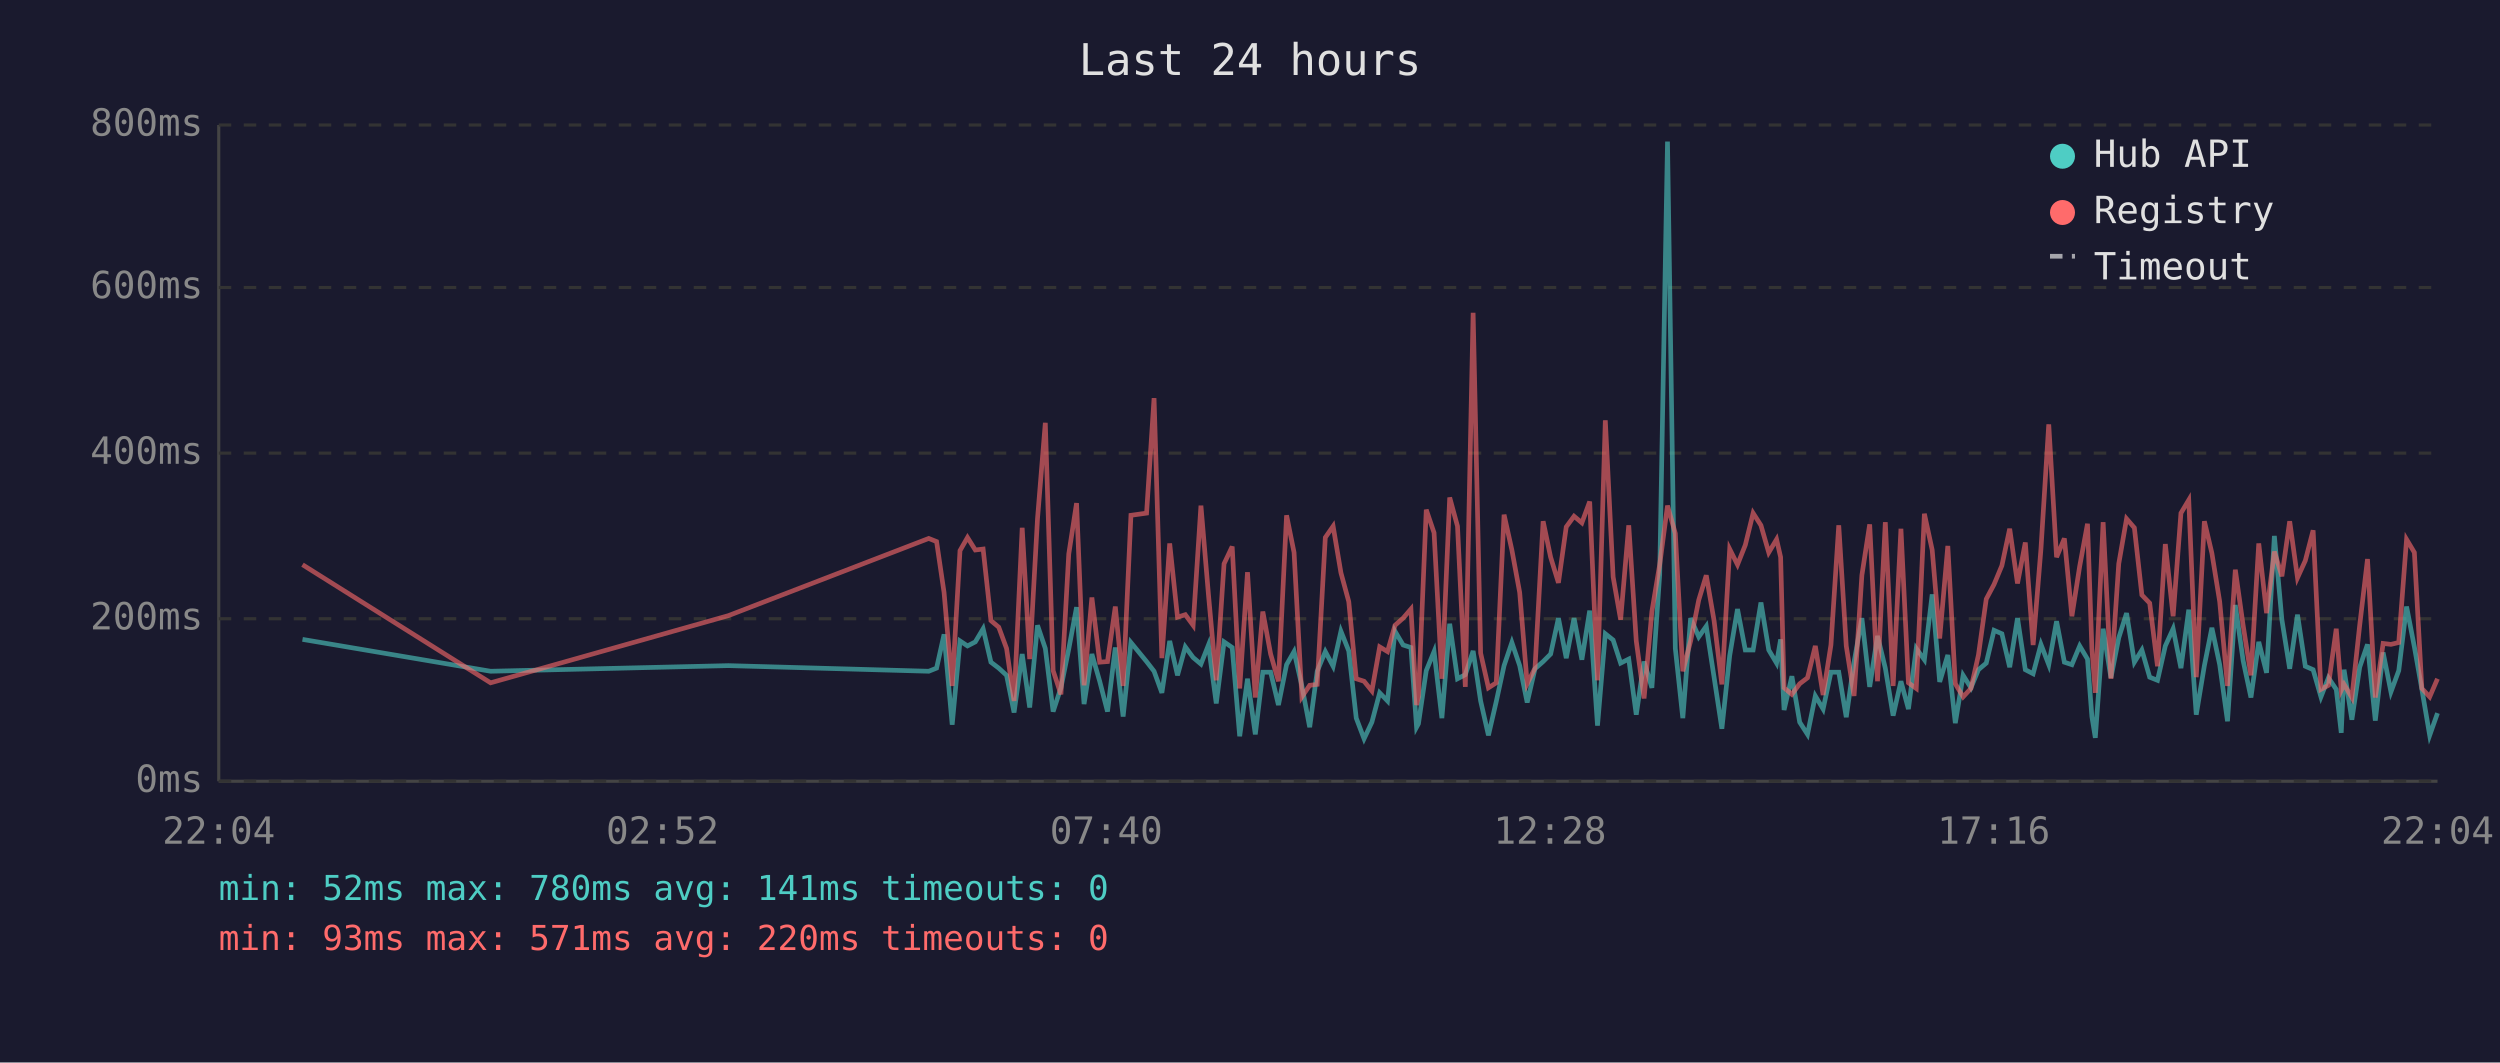
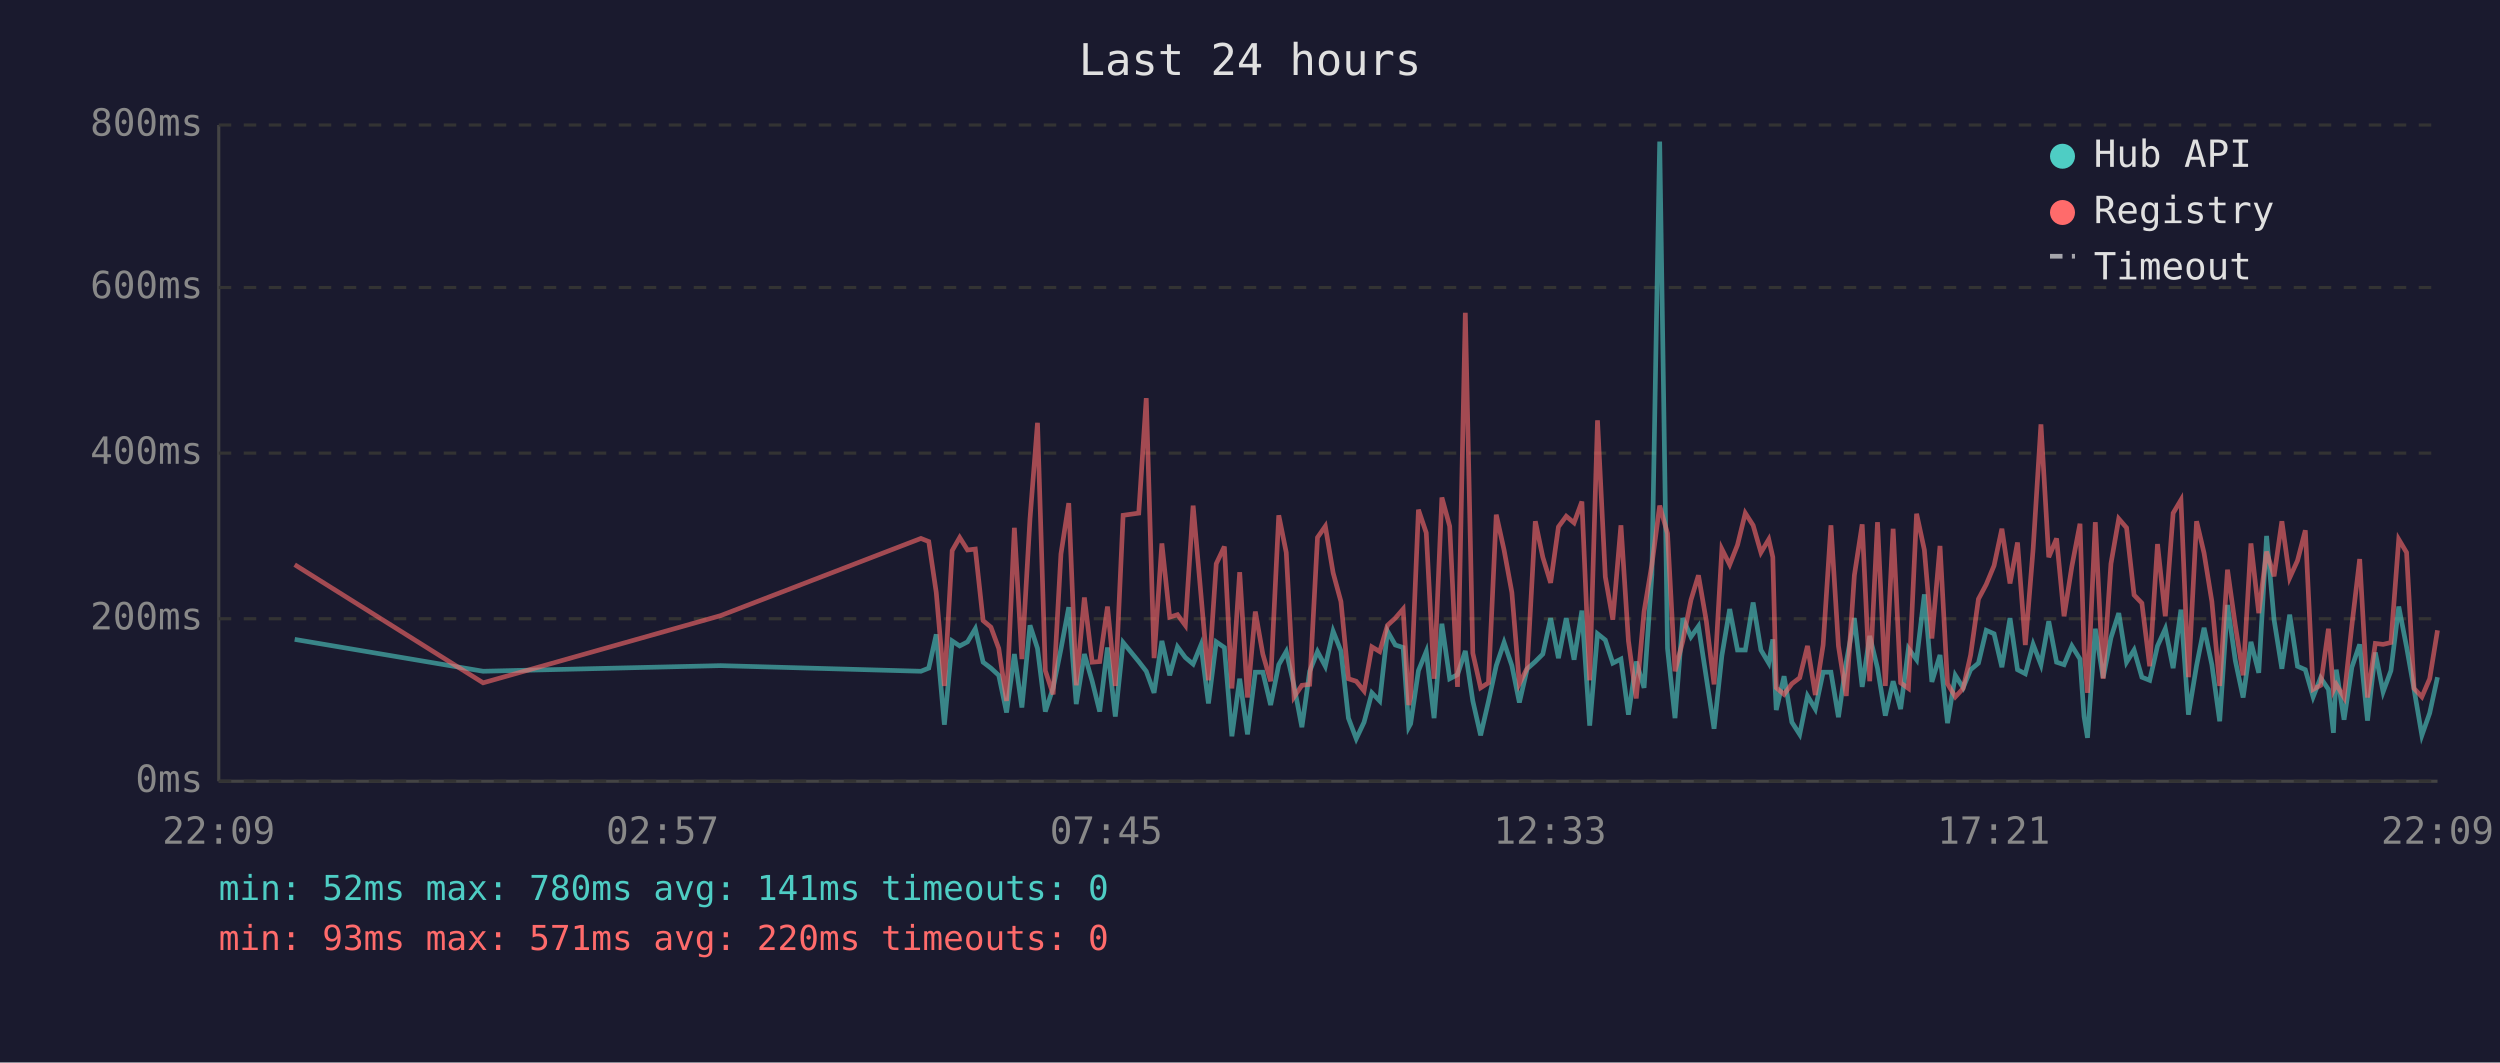
<svg xmlns="http://www.w3.org/2000/svg" viewBox="0 0 800 340" font-family="monospace" font-size="12">
  <rect width="800" height="340" fill="#1a1a2e" />
  <text x="400" y="24" fill="#e0e0e0" font-size="14" text-anchor="middle">Last 24 hours</text>
  <line x1="70" y1="40" x2="70" y2="250" stroke="#444" stroke-width="1" />
  <line x1="70" y1="250" x2="780" y2="250" stroke="#444" stroke-width="1" />
  <line x1="70" y1="250" x2="780" y2="250" stroke="#333" stroke-width="1" stroke-dasharray="4" />
  <text x="65" y="250" fill="#888" text-anchor="end" dominant-baseline="middle">0ms</text>
  <line x1="70" y1="198" x2="780" y2="198" stroke="#333" stroke-width="1" stroke-dasharray="4" />
  <text x="65" y="198" fill="#888" text-anchor="end" dominant-baseline="middle">200ms</text>
  <line x1="70" y1="145" x2="780" y2="145" stroke="#333" stroke-width="1" stroke-dasharray="4" />
  <text x="65" y="145" fill="#888" text-anchor="end" dominant-baseline="middle">400ms</text>
  <line x1="70" y1="92" x2="780" y2="92" stroke="#333" stroke-width="1" stroke-dasharray="4" />
  <text x="65" y="92" fill="#888" text-anchor="end" dominant-baseline="middle">600ms</text>
  <line x1="70" y1="40" x2="780" y2="40" stroke="#333" stroke-width="1" stroke-dasharray="4" />
  <text x="65" y="40" fill="#888" text-anchor="end" dominant-baseline="middle">800ms</text>
-   <text x="70" y="270" fill="#888" text-anchor="middle">22:04</text>
-   <text x="212" y="270" fill="#888" text-anchor="middle">02:52</text>
-   <text x="354" y="270" fill="#888" text-anchor="middle">07:40</text>
-   <text x="496" y="270" fill="#888" text-anchor="middle">12:28</text>
-   <text x="638" y="270" fill="#888" text-anchor="middle">17:16</text>
-   <text x="780" y="270" fill="#888" text-anchor="middle">22:04</text>
-   <polyline points="96.8,204.6 157.0,214.8 233.1,213.0 297.2,214.8 299.7,213.8 302.1,203.0 304.7,231.9 307.2,205.1 309.6,206.7 312.1,205.4 314.6,201.2 317.1,211.9 319.6,213.8 322.1,216.1 324.5,228.0 327.1,209.3 329.5,226.4 332.0,200.1 334.5,207.5 337.0,227.7 339.5,220.1 342.0,207.7 344.5,194.3 346.9,225.3 349.4,209.3 351.9,218.0 354.4,227.7 356.9,207.2 359.4,229.3 361.9,205.6 366.9,211.7 369.3,214.8 371.8,221.7 374.3,205.1 376.8,216.1 379.3,207.0 381.8,210.4 384.3,212.5 386.7,206.4 389.2,225.1 391.7,205.4 394.3,207.2 396.7,235.6 399.2,217.2 401.7,235.0 404.1,215.1 406.6,215.1 409.1,225.6 411.7,212.7 414.1,208.5 416.6,219.5 419.1,232.7 421.5,214.8 424.1,208.5 426.6,213.2 429.1,202.0 431.6,208.3 434.0,229.8 436.5,236.4 439.0,231.1 441.5,221.7 444.0,224.3 446.4,202.0 449.0,206.4 451.5,207.2 453.3,232.7 453.9,231.6 456.4,214.6 458.9,208.5 461.4,229.8 463.9,199.6 466.4,217.2 468.9,215.9 471.4,208.3 473.8,224.3 476.3,235.3 478.8,224.5 481.3,213.0 483.8,205.6 486.3,213.0 488.7,224.8 491.2,214.0 493.8,211.7 496.2,209.3 498.7,197.8 501.2,210.6 503.7,197.8 506.2,211.1 508.7,195.4 511.2,232.2 513.7,202.8 516.2,204.8 518.6,212.2 521.2,210.9 523.6,228.7 526.1,211.7 528.6,220.1 531.1,183.9 533.6,45.3 536.1,207.5 538.5,229.8 541.0,197.8 543.6,203.8 546.0,200.4 548.5,216.7 551.0,233.2 553.5,209.8 556.0,194.9 558.5,208.0 561.0,208.0 563.5,192.8 566.0,208.0 568.5,212.2 569.8,204.6 570.9,227.2 573.4,216.4 575.9,231.1 578.4,235.0 580.9,222.7 583.4,226.9 585.9,215.1 588.4,215.1 590.8,229.5 593.3,211.9 595.8,197.8 598.3,219.8 600.8,203.5 603.3,213.8 605.8,229.0 608.3,218.0 610.7,226.9 613.2,207.5 615.8,211.1 618.3,190.2 620.7,218.2 623.3,209.6 625.7,231.4 628.2,216.1 630.7,220.1 633.1,214.3 635.6,212.2 638.1,201.7 640.6,202.8 643.1,213.5 645.6,197.8 648.1,214.3 650.6,215.6 653.1,206.2 655.6,212.7 658.1,198.8 660.6,211.9 663.0,212.7 665.5,206.7 668.0,210.9 669.4,229.3 670.5,236.1 673.0,201.2 675.5,216.9 678.0,204.1 680.5,196.2 683.0,211.9 685.4,208.0 687.9,216.7 690.4,217.7 692.9,206.7 695.4,201.2 697.9,213.8 700.4,195.1 702.8,228.7 705.4,213.0 707.8,200.9 710.3,212.7 712.8,230.8 715.3,193.6 717.8,211.4 720.3,223.2 722.8,205.4 725.3,215.3 727.8,171.5 730.2,198.3 732.7,214.0 735.2,196.7 737.7,213.2 740.2,214.3 742.7,223.0 745.1,216.9 747.6,220.6 749.2,234.5 750.1,214.3 752.6,230.3 755.1,213.5 757.6,206.2 760.1,230.6 762.6,208.8 765.1,221.4 767.6,214.6 770.1,194.1 772.6,207.0 775.0,220.6 777.5,235.3 780.0,228.2" fill="none" stroke="#4ecdc4" stroke-width="1.5" opacity="0.6" />
-   <polyline points="96.8,180.7 157.0,218.5 233.1,197.0 297.2,172.3 299.7,173.3 302.1,189.6 304.7,219.5 307.2,176.2 309.6,172.0 312.1,176.0 314.6,175.7 317.1,198.6 319.6,200.7 322.1,207.5 324.5,224.3 327.1,168.9 329.5,210.9 332.0,166.0 334.5,135.3 337.0,214.6 339.5,222.2 342.0,177.3 344.5,161.0 346.9,219.3 349.4,191.2 351.9,211.9 354.4,211.7 356.9,194.1 359.4,219.5 361.9,164.9 366.9,164.2 369.3,127.4 371.8,210.6 374.3,173.9 376.8,197.5 379.3,196.7 381.8,200.1 384.3,161.8 386.7,190.2 389.2,217.7 391.7,180.4 394.3,174.9 396.7,220.3 399.2,183.1 401.7,223.2 404.1,195.7 406.6,209.3 409.1,218.0 411.7,164.9 414.1,176.8 416.6,223.0 419.1,219.3 421.5,219.0 424.1,172.0 426.6,168.4 429.1,183.3 431.6,192.5 434.0,217.2 436.5,218.0 439.0,221.1 441.5,207.0 444.0,208.5 446.4,200.1 449.0,197.8 451.5,194.9 453.3,225.6 453.9,223.0 456.4,163.1 458.9,170.5 461.4,217.2 463.9,159.2 466.4,168.4 468.9,219.8 471.4,100.1 473.8,209.0 476.3,220.1 478.8,218.5 481.3,164.7 483.8,176.0 486.3,189.6 488.7,218.8 491.2,213.8 493.8,166.8 496.2,178.3 498.7,186.5 501.2,168.6 503.7,165.2 506.2,167.3 508.7,160.5 511.2,217.7 513.7,134.5 516.2,184.6 518.6,198.3 521.2,168.1 523.6,205.1 526.1,223.5 528.6,195.7 531.1,180.7 533.6,161.8 536.1,170.7 538.5,214.8 541.0,205.1 543.6,192.0 546.0,184.1 548.5,198.6 551.0,219.0 553.5,175.7 556.0,180.7 558.5,174.4 561.0,164.2 563.5,168.1 566.0,176.8 568.5,172.6 569.8,178.3 570.9,220.1 573.4,222.2 575.9,218.8 578.4,216.9 580.9,206.7 583.4,222.4 585.9,206.4 588.4,168.1 590.8,206.7 593.3,222.7 595.8,184.1 598.3,167.8 600.8,218.0 603.3,167.1 605.8,219.5 608.3,169.2 610.7,218.5 613.2,220.3 615.8,164.4 618.3,176.0 620.7,204.3 623.3,174.7 625.7,218.8 628.2,223.0 630.7,220.3 633.1,209.6 635.6,191.7 638.1,187.0 640.6,181.0 643.1,169.2 645.6,186.7 648.1,173.6 650.6,206.4 653.1,175.7 655.6,135.8 658.1,178.3 660.6,172.3 663.0,197.2 665.5,181.2 668.0,167.6 669.4,207.5 670.5,221.7 673.0,167.1 675.5,217.2 678.0,180.4 680.5,166.0 683.0,168.9 685.4,190.4 687.9,193.0 690.4,213.2 692.9,174.1 695.4,197.2 697.9,164.2 700.4,160.0 702.8,216.7 705.4,166.8 707.8,177.0 710.3,192.5 712.8,219.5 715.3,182.3 717.8,200.1 720.3,216.1 722.8,173.9 725.3,196.2 727.8,176.5 730.2,184.4 732.7,166.8 735.2,184.9 737.7,179.4 740.2,169.7 742.7,220.6 745.1,219.3 747.6,201.2 749.2,220.9 750.1,219.0 752.6,223.2 755.1,200.1 757.6,178.9 760.1,223.2 762.6,205.9 765.1,206.2 767.6,205.6 770.1,172.6 772.6,176.8 775.0,220.3 777.5,223.0 780.0,217.2" fill="none" stroke="#ff6b6b" stroke-width="1.5" opacity="0.6" />
+   <text x="70" y="270" fill="#888" text-anchor="middle">22:09</text>
+   <text x="212" y="270" fill="#888" text-anchor="middle">02:57</text>
+   <text x="354" y="270" fill="#888" text-anchor="middle">07:45</text>
+   <text x="496" y="270" fill="#888" text-anchor="middle">12:33</text>
+   <text x="638" y="270" fill="#888" text-anchor="middle">17:21</text>
+   <text x="780" y="270" fill="#888" text-anchor="middle">22:09</text>
+   <polyline points="94.3,204.6 154.6,214.8 230.6,213.0 294.7,214.8 297.2,213.8 299.6,203.0 302.2,231.9 304.7,205.1 307.1,206.7 309.6,205.4 312.1,201.2 314.6,211.9 317.1,213.8 319.6,216.1 322.1,228.0 324.6,209.3 327.0,226.4 329.6,200.1 332.0,207.5 334.5,227.7 337.0,220.1 339.5,207.7 342.0,194.3 344.4,225.3 347.0,209.3 349.5,218.0 351.9,227.7 354.4,207.2 356.9,229.3 359.4,205.6 364.4,211.7 366.8,214.8 369.3,221.7 371.8,205.1 374.3,216.1 376.8,207.0 379.3,210.4 381.8,212.5 384.3,206.4 386.7,225.1 389.2,205.4 391.8,207.2 394.2,235.6 396.7,217.2 399.2,235.0 401.7,215.1 404.1,215.1 406.6,225.6 409.2,212.7 411.6,208.5 414.1,219.5 416.6,232.7 419.1,214.8 421.6,208.5 424.1,213.2 426.6,202.0 429.1,208.3 431.5,229.8 434.0,236.4 436.5,231.1 439.0,221.7 441.5,224.3 444.0,202.0 446.5,206.4 449.0,207.2 450.8,232.7 451.4,231.6 453.9,214.6 456.4,208.5 458.9,229.8 461.4,199.6 463.9,217.2 466.4,215.9 468.9,208.3 471.3,224.3 473.8,235.3 476.3,224.5 478.8,213.0 481.3,205.6 483.8,213.0 486.2,224.8 488.7,214.0 491.3,211.7 493.7,209.3 496.2,197.8 498.7,210.6 501.2,197.8 503.7,211.1 506.2,195.4 508.7,232.2 511.2,202.8 513.7,204.8 516.1,212.2 518.7,210.9 521.1,228.7 523.6,211.7 526.1,220.1 528.6,183.9 531.1,45.3 533.6,207.5 536.0,229.8 538.5,197.8 541.1,203.8 543.5,200.4 546.0,216.7 548.5,233.2 551.0,209.8 553.5,194.9 556.0,208.0 558.5,208.0 561.0,192.8 563.5,208.0 566.0,212.2 567.3,204.6 568.4,227.2 570.9,216.4 573.4,231.1 575.9,235.0 578.4,222.7 580.9,226.9 583.4,215.1 585.9,215.1 588.3,229.5 590.8,211.9 593.4,197.8 595.9,219.8 598.3,203.5 600.8,213.8 603.3,229.0 605.8,218.0 608.2,226.9 610.7,207.5 613.3,211.1 615.8,190.2 618.2,218.2 620.8,209.6 623.2,231.4 625.7,216.1 628.2,220.1 630.6,214.3 633.1,212.2 635.6,201.7 638.1,202.8 640.6,213.5 643.2,197.8 645.6,214.3 648.1,215.6 650.6,206.2 653.1,212.7 655.6,198.8 658.1,211.9 660.5,212.7 663.0,206.7 665.6,210.9 666.9,229.3 668.0,236.1 670.5,201.2 673.0,216.9 675.5,204.1 678.0,196.2 680.5,211.9 682.9,208.0 685.4,216.7 687.9,217.7 690.4,206.7 692.9,201.2 695.4,213.8 697.9,195.1 700.3,228.7 702.9,213.0 705.3,200.9 707.8,212.7 710.3,230.8 712.8,193.6 715.3,211.4 717.8,223.2 720.3,205.4 722.8,215.3 725.3,171.5 727.7,198.3 730.2,214.0 732.7,196.7 735.2,213.2 737.7,214.3 740.2,223.0 742.6,216.9 745.1,220.6 746.7,234.5 747.6,214.3 750.1,230.3 752.6,213.5 755.1,206.2 757.6,230.6 760.1,208.8 762.6,221.4 765.1,214.6 767.6,194.1 770.1,207.0 772.5,220.6 775.0,235.3 777.5,228.2 780.0,216.7" fill="none" stroke="#4ecdc4" stroke-width="1.5" opacity="0.6" />
+   <polyline points="94.3,180.7 154.6,218.5 230.6,197.0 294.7,172.3 297.2,173.3 299.6,189.6 302.2,219.5 304.7,176.2 307.1,172.0 309.6,176.0 312.1,175.7 314.6,198.6 317.1,200.7 319.6,207.5 322.1,224.3 324.6,168.9 327.0,210.9 329.6,166.0 332.0,135.3 334.5,214.6 337.0,222.2 339.5,177.3 342.0,161.0 344.4,219.3 347.0,191.2 349.5,211.9 351.9,211.7 354.4,194.1 356.9,219.5 359.4,164.9 364.4,164.2 366.8,127.4 369.3,210.6 371.8,173.9 374.3,197.5 376.8,196.7 379.3,200.1 381.8,161.8 384.3,190.2 386.7,217.7 389.2,180.4 391.8,174.9 394.2,220.3 396.7,183.1 399.2,223.2 401.7,195.7 404.1,209.3 406.6,218.0 409.2,164.9 411.6,176.8 414.1,223.0 416.6,219.3 419.1,219.0 421.6,172.0 424.1,168.4 426.6,183.3 429.1,192.5 431.5,217.2 434.0,218.0 436.5,221.1 439.0,207.0 441.5,208.5 444.0,200.1 446.5,197.8 449.0,194.9 450.8,225.6 451.4,223.0 453.9,163.1 456.4,170.5 458.9,217.2 461.4,159.2 463.9,168.4 466.4,219.8 468.9,100.1 471.3,209.0 473.8,220.1 476.3,218.5 478.8,164.7 481.3,176.0 483.8,189.6 486.2,218.8 488.7,213.8 491.3,166.8 493.7,178.3 496.2,186.5 498.7,168.6 501.2,165.2 503.7,167.3 506.2,160.5 508.7,217.7 511.2,134.5 513.7,184.6 516.1,198.3 518.7,168.1 521.1,205.1 523.6,223.5 526.1,195.7 528.6,180.7 531.1,161.8 533.6,170.7 536.0,214.8 538.5,205.1 541.1,192.0 543.5,184.1 546.0,198.6 548.5,219.0 551.0,175.7 553.5,180.7 556.0,174.4 558.5,164.2 561.0,168.1 563.5,176.8 566.0,172.6 567.3,178.3 568.4,220.1 570.9,222.2 573.4,218.8 575.9,216.9 578.4,206.7 580.9,222.4 583.4,206.4 585.9,168.1 588.3,206.7 590.8,222.7 593.4,184.1 595.9,167.8 598.3,218.0 600.8,167.1 603.3,219.5 605.8,169.2 608.2,218.5 610.7,220.3 613.3,164.4 615.8,176.0 618.2,204.3 620.8,174.7 623.2,218.8 625.7,223.0 628.2,220.3 630.6,209.6 633.1,191.7 635.6,187.0 638.1,181.0 640.6,169.2 643.2,186.7 645.6,173.6 648.1,206.4 650.6,175.7 653.1,135.8 655.6,178.3 658.1,172.3 660.5,197.2 663.0,181.2 665.6,167.6 666.9,207.5 668.0,221.7 670.5,167.1 673.0,217.2 675.5,180.4 678.0,166.0 680.5,168.9 682.9,190.4 685.4,193.0 687.9,213.2 690.4,174.1 692.9,197.2 695.4,164.2 697.9,160.0 700.3,216.7 702.9,166.8 705.3,177.0 707.8,192.5 710.3,219.5 712.8,182.3 715.3,200.1 717.8,216.1 720.3,173.9 722.8,196.2 725.3,176.5 727.7,184.4 730.2,166.8 732.7,184.9 735.2,179.4 737.7,169.7 740.2,220.6 742.6,219.3 745.1,201.2 746.7,220.9 747.6,219.0 750.1,223.2 752.6,200.1 755.1,178.9 757.6,223.2 760.1,205.9 762.6,206.2 765.1,205.6 767.6,172.6 770.1,176.8 772.5,220.3 775.0,223.0 777.5,217.2 780.0,201.7" fill="none" stroke="#ff6b6b" stroke-width="1.5" opacity="0.6" />
  <circle cx="660" cy="50" r="4" fill="#4ecdc4" />
  <text x="670" y="50" fill="#e0e0e0" dominant-baseline="middle">Hub API</text>
  <circle cx="660" cy="68" r="4" fill="#ff6b6b" />
  <text x="670" y="68" fill="#e0e0e0" dominant-baseline="middle">Registry</text>
  <line x1="656" y1="82" x2="664" y2="82" stroke="#e0e0e0" stroke-width="1.5" stroke-dasharray="4,3" opacity="0.7" />
  <text x="670" y="86" fill="#e0e0e0" dominant-baseline="middle">Timeout</text>
  <text x="70" y="288" fill="#4ecdc4" font-size="11">min: 52ms  max: 780ms  avg: 141ms  timeouts: 0</text>
  <text x="70" y="304" fill="#ff6b6b" font-size="11">min: 93ms  max: 571ms  avg: 220ms  timeouts: 0</text>
</svg>
